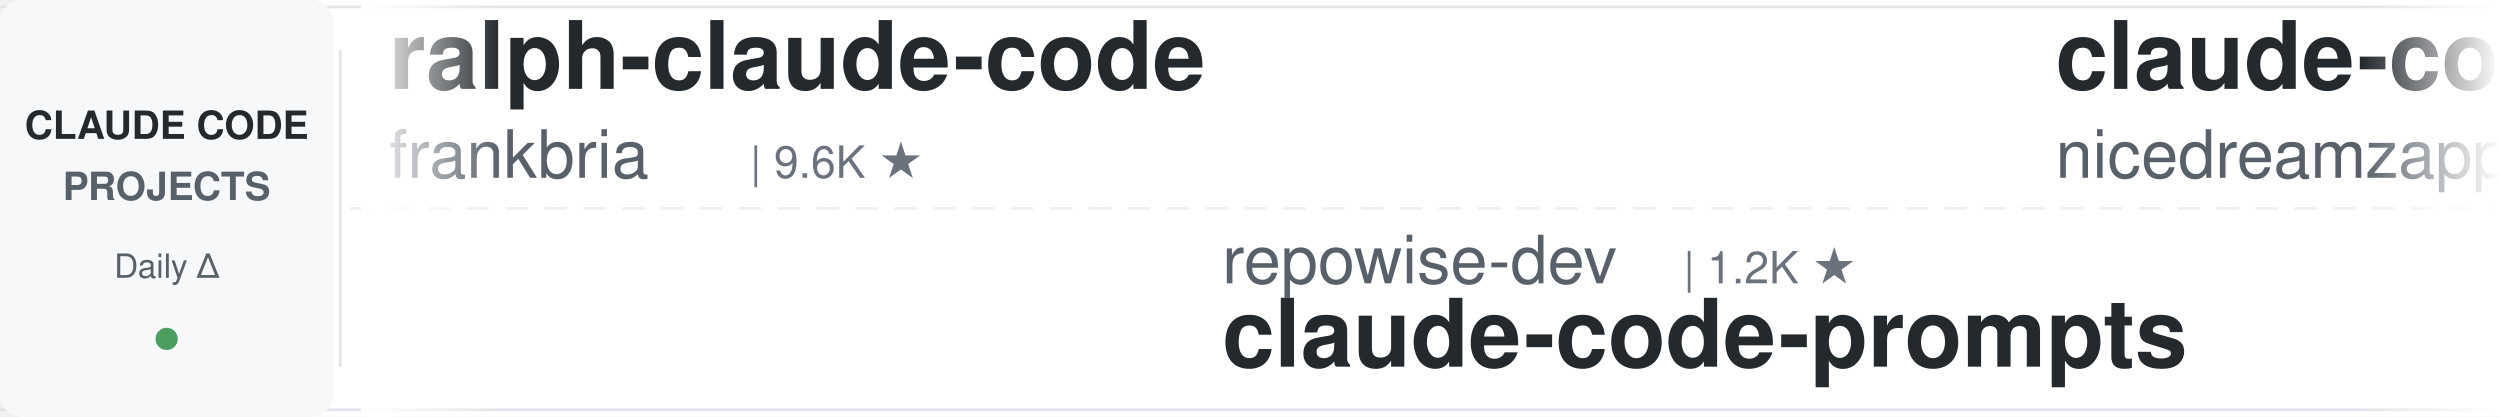
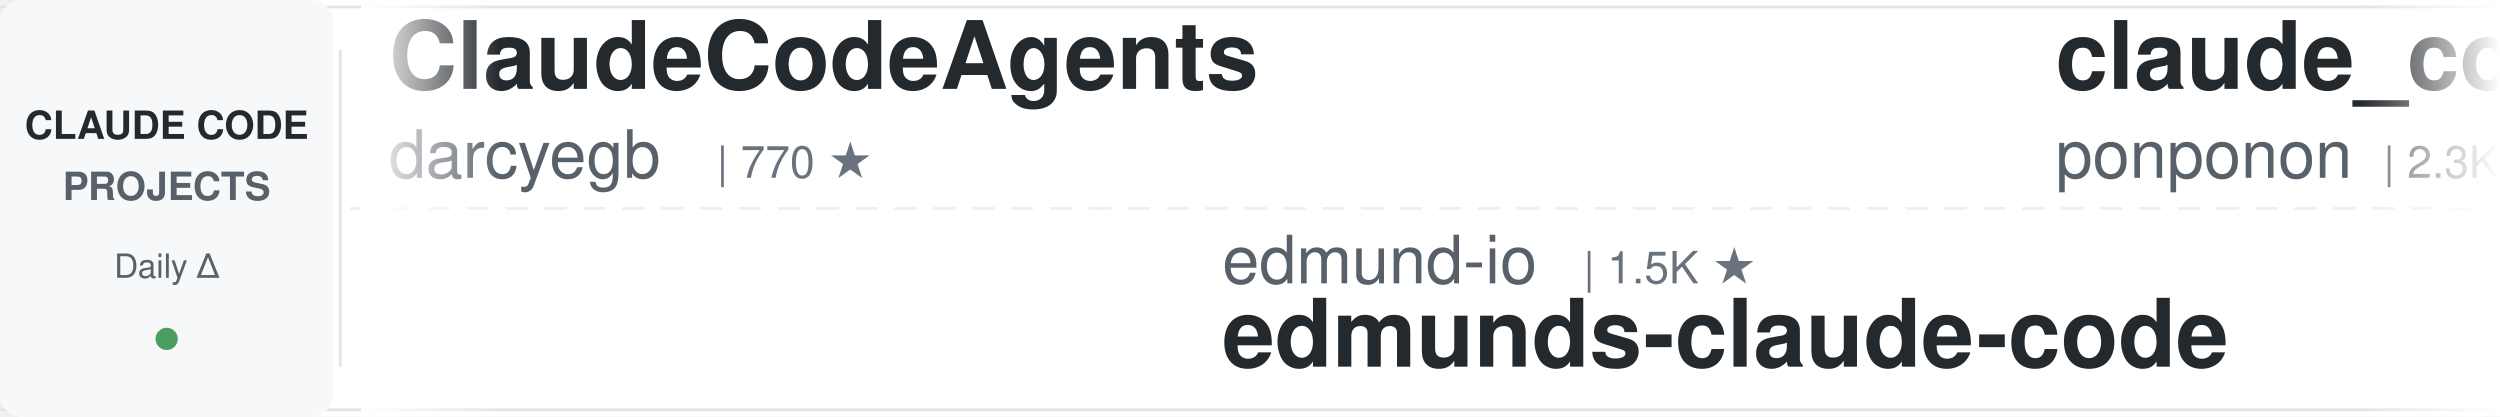
<svg xmlns="http://www.w3.org/2000/svg" width="900" height="150">
  <defs>
    <linearGradient id="leftFade" x1="0%" y1="0%" x2="100%" y2="0%">
      <stop offset="0%" style="stop-color:#ffffff;stop-opacity:1" />
      <stop offset="100%" style="stop-color:#ffffff;stop-opacity:0" />
    </linearGradient>
    <linearGradient id="rightFade" x1="0%" y1="0%" x2="100%" y2="0%">
      <stop offset="0%" style="stop-color:#ffffff;stop-opacity:0" />
      <stop offset="100%" style="stop-color:#ffffff;stop-opacity:1" />
    </linearGradient>
  </defs>
  <rect width="900" height="150" fill="#ffffff" rx="8" />
  <rect x="0" y="2" width="900" height="1" fill="#e1e4e8" />
  <rect x="0" y="147" width="900" height="1" fill="#e1e4e8" />
  <line x1="0" y1="75" x2="900" y2="75" stroke="#e1e4e8" stroke-width="1" stroke-dasharray="8 6" opacity="0.6" />
  <rect x="0" y="0" width="120" height="150" fill="#f6f8fa" rx="8" />
  <text x="60" y="50" font-family="-apple-system, BlinkMacSystemFont, 'Segoe UI', Helvetica, Arial, sans-serif" font-size="14" font-weight="600" fill="#24292e" text-anchor="middle">CLAUDE CODE</text>
  <text x="60" y="72" font-family="-apple-system, BlinkMacSystemFont, 'Segoe UI', Helvetica, Arial, sans-serif" font-size="14" font-weight="600" fill="#586069" text-anchor="middle">PROJECTS</text>
  <text x="60" y="100" font-family="-apple-system, BlinkMacSystemFont, 'Segoe UI', Helvetica, Arial, sans-serif" font-size="12" font-weight="500" fill="#586069" text-anchor="middle">Daily Δ</text>
  <circle cx="60" cy="122" r="4" fill="#22863a" opacity="0.8" />
  <rect x="122" y="18" width="1" height="114" fill="#e1e4e8" />
  <clipPath id="tickerClip">
    <rect x="130" y="0" width="770" height="150" />
  </clipPath>
  <g clip-path="url(#tickerClip)">
    <g id="tickerItems">
      <animateTransform attributeName="transform" attributeType="XML" type="translate" from="0 0" to="-3000 0" dur="54s" repeatCount="indefinite" />
      <g transform="translate(0, 0)">
-         <text x="140" y="32" font-family="-apple-system, BlinkMacSystemFont, 'Segoe UI', Helvetica, Arial, sans-serif" font-size="34" font-weight="600" fill="#24292e">ralph-claude-code</text>
-         <text x="140" y="64" font-family="-apple-system, BlinkMacSystemFont, 'Segoe UI', Helvetica, Arial, sans-serif" font-size="24" font-weight="400" fill="#586069">frankbria</text>
-         <text x="270" y="64" font-family="-apple-system, BlinkMacSystemFont, 'Segoe UI', Helvetica, Arial, sans-serif" font-size="16" font-weight="500" fill="#6a737d">| 9.6K ★</text>
+         <text x="140" y="32" font-family="-apple-system, BlinkMacSystemFont, 'Segoe UI', Helvetica, Arial, sans-serif" font-size="34" font-weight="600" fill="#24292e">ClaudeCodeAgents</text>
+         <text x="140" y="64" font-family="-apple-system, BlinkMacSystemFont, 'Segoe UI', Helvetica, Arial, sans-serif" font-size="24" font-weight="400" fill="#586069">darcyegb</text>
+         <text x="258" y="64" font-family="-apple-system, BlinkMacSystemFont, 'Segoe UI', Helvetica, Arial, sans-serif" font-size="16" font-weight="500" fill="#6a737d">| 770 ★</text>
      </g>
      <g transform="translate(300, 0)">
-         <text x="140" y="102" font-family="-apple-system, BlinkMacSystemFont, 'Segoe UI', Helvetica, Arial, sans-serif" font-size="24" font-weight="400" fill="#586069">repowise-dev</text>
-         <text x="306" y="102" font-family="-apple-system, BlinkMacSystemFont, 'Segoe UI', Helvetica, Arial, sans-serif" font-size="16" font-weight="500" fill="#6a737d">| 1.2K ★</text>
-         <text x="140" y="132" font-family="-apple-system, BlinkMacSystemFont, 'Segoe UI', Helvetica, Arial, sans-serif" font-size="34" font-weight="600" fill="#24292e">claude-code-prompts</text>
+         <text x="140" y="102" font-family="-apple-system, BlinkMacSystemFont, 'Segoe UI', Helvetica, Arial, sans-serif" font-size="24" font-weight="400" fill="#586069">edmund-io</text>
+         <text x="270" y="102" font-family="-apple-system, BlinkMacSystemFont, 'Segoe UI', Helvetica, Arial, sans-serif" font-size="16" font-weight="500" fill="#6a737d">| 1.5K ★</text>
+         <text x="140" y="132" font-family="-apple-system, BlinkMacSystemFont, 'Segoe UI', Helvetica, Arial, sans-serif" font-size="34" font-weight="600" fill="#24292e">edmunds-claude-code</text>
      </g>
      <g transform="translate(600, 0)">
-         <text x="140" y="32" font-family="-apple-system, BlinkMacSystemFont, 'Segoe UI', Helvetica, Arial, sans-serif" font-size="34" font-weight="600" fill="#24292e">claude-code-local</text>
-         <text x="140" y="64" font-family="-apple-system, BlinkMacSystemFont, 'Segoe UI', Helvetica, Arial, sans-serif" font-size="24" font-weight="400" fill="#586069">nicedreamzapp</text>
-         <text x="318" y="64" font-family="-apple-system, BlinkMacSystemFont, 'Segoe UI', Helvetica, Arial, sans-serif" font-size="16" font-weight="500" fill="#6a737d">| 3.3K ★</text>
+         <text x="140" y="32" font-family="-apple-system, BlinkMacSystemFont, 'Segoe UI', Helvetica, Arial, sans-serif" font-size="34" font-weight="600" fill="#24292e">claude_code_src</text>
+         <text x="140" y="64" font-family="-apple-system, BlinkMacSystemFont, 'Segoe UI', Helvetica, Arial, sans-serif" font-size="24" font-weight="400" fill="#586069">ponponon</text>
+         <text x="258" y="64" font-family="-apple-system, BlinkMacSystemFont, 'Segoe UI', Helvetica, Arial, sans-serif" font-size="16" font-weight="500" fill="#6a737d">| 2.3K ★</text>
      </g>
      <g transform="translate(900, 0)">
-         <text x="140" y="102" font-family="-apple-system, BlinkMacSystemFont, 'Segoe UI', Helvetica, Arial, sans-serif" font-size="24" font-weight="400" fill="#586069">huangserva</text>
-         <text x="282" y="102" font-family="-apple-system, BlinkMacSystemFont, 'Segoe UI', Helvetica, Arial, sans-serif" font-size="16" font-weight="500" fill="#6a737d">| 630 ★</text>
-         <text x="140" y="132" font-family="-apple-system, BlinkMacSystemFont, 'Segoe UI', Helvetica, Arial, sans-serif" font-size="34" font-weight="600" fill="#24292e">claude-code-cli</text>
+         <text x="140" y="102" font-family="-apple-system, BlinkMacSystemFont, 'Segoe UI', Helvetica, Arial, sans-serif" font-size="24" font-weight="400" fill="#586069">shareAI-lab</text>
+         <text x="294" y="102" font-family="-apple-system, BlinkMacSystemFont, 'Segoe UI', Helvetica, Arial, sans-serif" font-size="16" font-weight="500" fill="#6a737d">| 77.9K ★</text>
+         <text x="140" y="132" font-family="-apple-system, BlinkMacSystemFont, 'Segoe UI', Helvetica, Arial, sans-serif" font-size="34" font-weight="600" fill="#24292e">learn-claude-code</text>
      </g>
      <g transform="translate(1200, 0)">
-         <text x="140" y="32" font-family="-apple-system, BlinkMacSystemFont, 'Segoe UI', Helvetica, Arial, sans-serif" font-size="34" font-weight="600" fill="#24292e">Claude-Code-Usage-Monito...</text>
-         <text x="140" y="64" font-family="-apple-system, BlinkMacSystemFont, 'Segoe UI', Helvetica, Arial, sans-serif" font-size="24" font-weight="400" fill="#586069">Maciek-roboblog</text>
-         <text x="342" y="64" font-family="-apple-system, BlinkMacSystemFont, 'Segoe UI', Helvetica, Arial, sans-serif" font-size="16" font-weight="500" fill="#6a737d">| 8.7K ★</text>
+         <text x="140" y="32" font-family="-apple-system, BlinkMacSystemFont, 'Segoe UI', Helvetica, Arial, sans-serif" font-size="34" font-weight="600" fill="#24292e">claude-code-source</text>
+         <text x="140" y="64" font-family="-apple-system, BlinkMacSystemFont, 'Segoe UI', Helvetica, Arial, sans-serif" font-size="24" font-weight="400" fill="#586069">AprilNEA</text>
+         <text x="258" y="64" font-family="-apple-system, BlinkMacSystemFont, 'Segoe UI', Helvetica, Arial, sans-serif" font-size="16" font-weight="500" fill="#6a737d">| 393 ★</text>
      </g>
      <g transform="translate(1500, 0)">
-         <text x="140" y="102" font-family="-apple-system, BlinkMacSystemFont, 'Segoe UI', Helvetica, Arial, sans-serif" font-size="24" font-weight="400" fill="#586069">pedrohcgs</text>
-         <text x="270" y="102" font-family="-apple-system, BlinkMacSystemFont, 'Segoe UI', Helvetica, Arial, sans-serif" font-size="16" font-weight="500" fill="#6a737d">| 1.6K ★</text>
-         <text x="140" y="132" font-family="-apple-system, BlinkMacSystemFont, 'Segoe UI', Helvetica, Arial, sans-serif" font-size="34" font-weight="600" fill="#24292e">claude-code-my-workflow</text>
+         <text x="140" y="102" font-family="-apple-system, BlinkMacSystemFont, 'Segoe UI', Helvetica, Arial, sans-serif" font-size="24" font-weight="400" fill="#586069">asgeirtj</text>
+         <text x="258" y="102" font-family="-apple-system, BlinkMacSystemFont, 'Segoe UI', Helvetica, Arial, sans-serif" font-size="16" font-weight="500" fill="#6a737d">| 68.8K ★</text>
+         <text x="140" y="132" font-family="-apple-system, BlinkMacSystemFont, 'Segoe UI', Helvetica, Arial, sans-serif" font-size="34" font-weight="600" fill="#24292e">system_prompts_leaks</text>
      </g>
      <g transform="translate(1800, 0)">
-         <text x="140" y="32" font-family="-apple-system, BlinkMacSystemFont, 'Segoe UI', Helvetica, Arial, sans-serif" font-size="34" font-weight="600" fill="#24292e">claude-code-security-rev...</text>
-         <text x="140" y="64" font-family="-apple-system, BlinkMacSystemFont, 'Segoe UI', Helvetica, Arial, sans-serif" font-size="24" font-weight="400" fill="#586069">anthropics</text>
-         <text x="282" y="64" font-family="-apple-system, BlinkMacSystemFont, 'Segoe UI', Helvetica, Arial, sans-serif" font-size="16" font-weight="500" fill="#6a737d">| 6.3K ★</text>
+         <text x="140" y="32" font-family="-apple-system, BlinkMacSystemFont, 'Segoe UI', Helvetica, Arial, sans-serif" font-size="34" font-weight="600" fill="#24292e">free-claude-code</text>
+         <text x="140" y="64" font-family="-apple-system, BlinkMacSystemFont, 'Segoe UI', Helvetica, Arial, sans-serif" font-size="24" font-weight="400" fill="#586069">Alishahryar1</text>
+         <text x="306" y="64" font-family="-apple-system, BlinkMacSystemFont, 'Segoe UI', Helvetica, Arial, sans-serif" font-size="16" font-weight="500" fill="#6a737d">| 56.4K ★</text>
      </g>
      <g transform="translate(2100, 0)">
-         <text x="140" y="102" font-family="-apple-system, BlinkMacSystemFont, 'Segoe UI', Helvetica, Arial, sans-serif" font-size="24" font-weight="400" fill="#586069">alejandrobalderas</text>
-         <text x="366" y="102" font-family="-apple-system, BlinkMacSystemFont, 'Segoe UI', Helvetica, Arial, sans-serif" font-size="16" font-weight="500" fill="#6a737d">| 3.0K ★</text>
-         <text x="140" y="132" font-family="-apple-system, BlinkMacSystemFont, 'Segoe UI', Helvetica, Arial, sans-serif" font-size="34" font-weight="600" fill="#24292e">claude-code-from-source</text>
+         <text x="140" y="102" font-family="-apple-system, BlinkMacSystemFont, 'Segoe UI', Helvetica, Arial, sans-serif" font-size="24" font-weight="400" fill="#586069">Yeachan-Heo</text>
+         <text x="294" y="102" font-family="-apple-system, BlinkMacSystemFont, 'Segoe UI', Helvetica, Arial, sans-serif" font-size="16" font-weight="500" fill="#6a737d">| 39.5K ★</text>
+         <text x="140" y="132" font-family="-apple-system, BlinkMacSystemFont, 'Segoe UI', Helvetica, Arial, sans-serif" font-size="34" font-weight="600" fill="#24292e">oh-my-claudecode</text>
      </g>
      <g transform="translate(2400, 0)">
-         <text x="140" y="32" font-family="-apple-system, BlinkMacSystemFont, 'Segoe UI', Helvetica, Arial, sans-serif" font-size="34" font-weight="600" fill="#24292e">my-claude-code-setup</text>
-         <text x="140" y="64" font-family="-apple-system, BlinkMacSystemFont, 'Segoe UI', Helvetica, Arial, sans-serif" font-size="24" font-weight="400" fill="#586069">centminmod</text>
-         <text x="282" y="64" font-family="-apple-system, BlinkMacSystemFont, 'Segoe UI', Helvetica, Arial, sans-serif" font-size="16" font-weight="500" fill="#6a737d">| 2.6K ★</text>
+         <text x="140" y="32" font-family="-apple-system, BlinkMacSystemFont, 'Segoe UI', Helvetica, Arial, sans-serif" font-size="34" font-weight="600" fill="#24292e">skills</text>
+         <text x="140" y="64" font-family="-apple-system, BlinkMacSystemFont, 'Segoe UI', Helvetica, Arial, sans-serif" font-size="24" font-weight="400" fill="#586069">anthropics</text>
+         <text x="282" y="64" font-family="-apple-system, BlinkMacSystemFont, 'Segoe UI', Helvetica, Arial, sans-serif" font-size="16" font-weight="500" fill="#6a737d">| 179.4K ★</text>
      </g>
      <g transform="translate(2700, 0)">
-         <text x="140" y="102" font-family="-apple-system, BlinkMacSystemFont, 'Segoe UI', Helvetica, Arial, sans-serif" font-size="24" font-weight="400" fill="#586069">musistudio</text>
-         <text x="282" y="102" font-family="-apple-system, BlinkMacSystemFont, 'Segoe UI', Helvetica, Arial, sans-serif" font-size="16" font-weight="500" fill="#6a737d">| 37.5K ★</text>
-         <text x="140" y="132" font-family="-apple-system, BlinkMacSystemFont, 'Segoe UI', Helvetica, Arial, sans-serif" font-size="34" font-weight="600" fill="#24292e">claude-code-router</text>
+         <text x="140" y="102" font-family="-apple-system, BlinkMacSystemFont, 'Segoe UI', Helvetica, Arial, sans-serif" font-size="24" font-weight="400" fill="#586069">Donchitos</text>
+         <text x="270" y="102" font-family="-apple-system, BlinkMacSystemFont, 'Segoe UI', Helvetica, Arial, sans-serif" font-size="16" font-weight="500" fill="#6a737d">| 25.6K ★</text>
+         <text x="140" y="132" font-family="-apple-system, BlinkMacSystemFont, 'Segoe UI', Helvetica, Arial, sans-serif" font-size="34" font-weight="600" fill="#24292e">Claude-Code-Game-Studios</text>
      </g>
      <g transform="translate(3000, 0)">
-         <text x="140" y="32" font-family="-apple-system, BlinkMacSystemFont, 'Segoe UI', Helvetica, Arial, sans-serif" font-size="34" font-weight="600" fill="#24292e">ralph-claude-code</text>
-         <text x="140" y="64" font-family="-apple-system, BlinkMacSystemFont, 'Segoe UI', Helvetica, Arial, sans-serif" font-size="24" font-weight="400" fill="#586069">frankbria</text>
-         <text x="270" y="64" font-family="-apple-system, BlinkMacSystemFont, 'Segoe UI', Helvetica, Arial, sans-serif" font-size="16" font-weight="500" fill="#6a737d">| 9.6K ★</text>
+         <text x="140" y="32" font-family="-apple-system, BlinkMacSystemFont, 'Segoe UI', Helvetica, Arial, sans-serif" font-size="34" font-weight="600" fill="#24292e">ClaudeCodeAgents</text>
+         <text x="140" y="64" font-family="-apple-system, BlinkMacSystemFont, 'Segoe UI', Helvetica, Arial, sans-serif" font-size="24" font-weight="400" fill="#586069">darcyegb</text>
+         <text x="258" y="64" font-family="-apple-system, BlinkMacSystemFont, 'Segoe UI', Helvetica, Arial, sans-serif" font-size="16" font-weight="500" fill="#6a737d">| 770 ★</text>
      </g>
      <g transform="translate(3300, 0)">
-         <text x="140" y="102" font-family="-apple-system, BlinkMacSystemFont, 'Segoe UI', Helvetica, Arial, sans-serif" font-size="24" font-weight="400" fill="#586069">repowise-dev</text>
-         <text x="306" y="102" font-family="-apple-system, BlinkMacSystemFont, 'Segoe UI', Helvetica, Arial, sans-serif" font-size="16" font-weight="500" fill="#6a737d">| 1.2K ★</text>
-         <text x="140" y="132" font-family="-apple-system, BlinkMacSystemFont, 'Segoe UI', Helvetica, Arial, sans-serif" font-size="34" font-weight="600" fill="#24292e">claude-code-prompts</text>
+         <text x="140" y="102" font-family="-apple-system, BlinkMacSystemFont, 'Segoe UI', Helvetica, Arial, sans-serif" font-size="24" font-weight="400" fill="#586069">edmund-io</text>
+         <text x="270" y="102" font-family="-apple-system, BlinkMacSystemFont, 'Segoe UI', Helvetica, Arial, sans-serif" font-size="16" font-weight="500" fill="#6a737d">| 1.5K ★</text>
+         <text x="140" y="132" font-family="-apple-system, BlinkMacSystemFont, 'Segoe UI', Helvetica, Arial, sans-serif" font-size="34" font-weight="600" fill="#24292e">edmunds-claude-code</text>
      </g>
      <g transform="translate(3600, 0)">
-         <text x="140" y="32" font-family="-apple-system, BlinkMacSystemFont, 'Segoe UI', Helvetica, Arial, sans-serif" font-size="34" font-weight="600" fill="#24292e">claude-code-local</text>
-         <text x="140" y="64" font-family="-apple-system, BlinkMacSystemFont, 'Segoe UI', Helvetica, Arial, sans-serif" font-size="24" font-weight="400" fill="#586069">nicedreamzapp</text>
-         <text x="318" y="64" font-family="-apple-system, BlinkMacSystemFont, 'Segoe UI', Helvetica, Arial, sans-serif" font-size="16" font-weight="500" fill="#6a737d">| 3.3K ★</text>
+         <text x="140" y="32" font-family="-apple-system, BlinkMacSystemFont, 'Segoe UI', Helvetica, Arial, sans-serif" font-size="34" font-weight="600" fill="#24292e">claude_code_src</text>
+         <text x="140" y="64" font-family="-apple-system, BlinkMacSystemFont, 'Segoe UI', Helvetica, Arial, sans-serif" font-size="24" font-weight="400" fill="#586069">ponponon</text>
+         <text x="258" y="64" font-family="-apple-system, BlinkMacSystemFont, 'Segoe UI', Helvetica, Arial, sans-serif" font-size="16" font-weight="500" fill="#6a737d">| 2.3K ★</text>
      </g>
      <g transform="translate(3900, 0)">
-         <text x="140" y="102" font-family="-apple-system, BlinkMacSystemFont, 'Segoe UI', Helvetica, Arial, sans-serif" font-size="24" font-weight="400" fill="#586069">huangserva</text>
-         <text x="282" y="102" font-family="-apple-system, BlinkMacSystemFont, 'Segoe UI', Helvetica, Arial, sans-serif" font-size="16" font-weight="500" fill="#6a737d">| 630 ★</text>
-         <text x="140" y="132" font-family="-apple-system, BlinkMacSystemFont, 'Segoe UI', Helvetica, Arial, sans-serif" font-size="34" font-weight="600" fill="#24292e">claude-code-cli</text>
+         <text x="140" y="102" font-family="-apple-system, BlinkMacSystemFont, 'Segoe UI', Helvetica, Arial, sans-serif" font-size="24" font-weight="400" fill="#586069">shareAI-lab</text>
+         <text x="294" y="102" font-family="-apple-system, BlinkMacSystemFont, 'Segoe UI', Helvetica, Arial, sans-serif" font-size="16" font-weight="500" fill="#6a737d">| 77.9K ★</text>
+         <text x="140" y="132" font-family="-apple-system, BlinkMacSystemFont, 'Segoe UI', Helvetica, Arial, sans-serif" font-size="34" font-weight="600" fill="#24292e">learn-claude-code</text>
      </g>
    </g>
  </g>
  <rect x="130" y="0" width="50" height="150" fill="url(#leftFade)" />
  <rect x="850" y="0" width="50" height="150" fill="url(#rightFade)" />
</svg>
